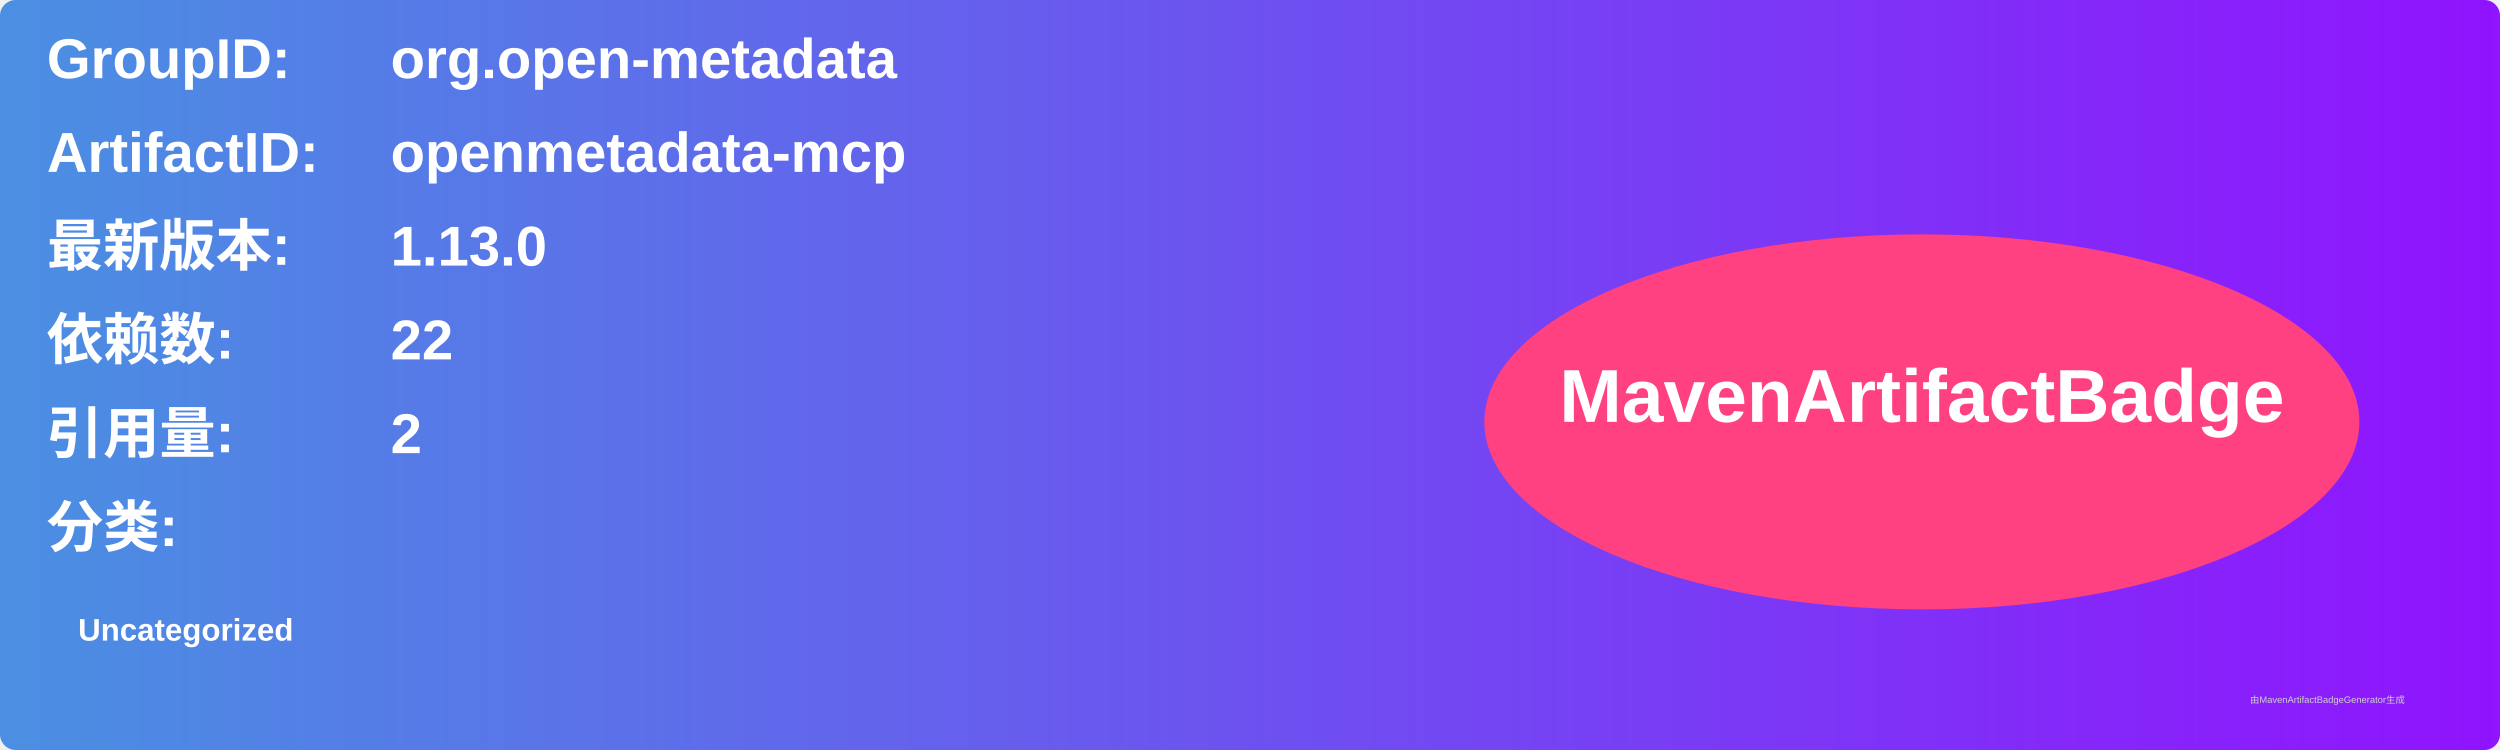
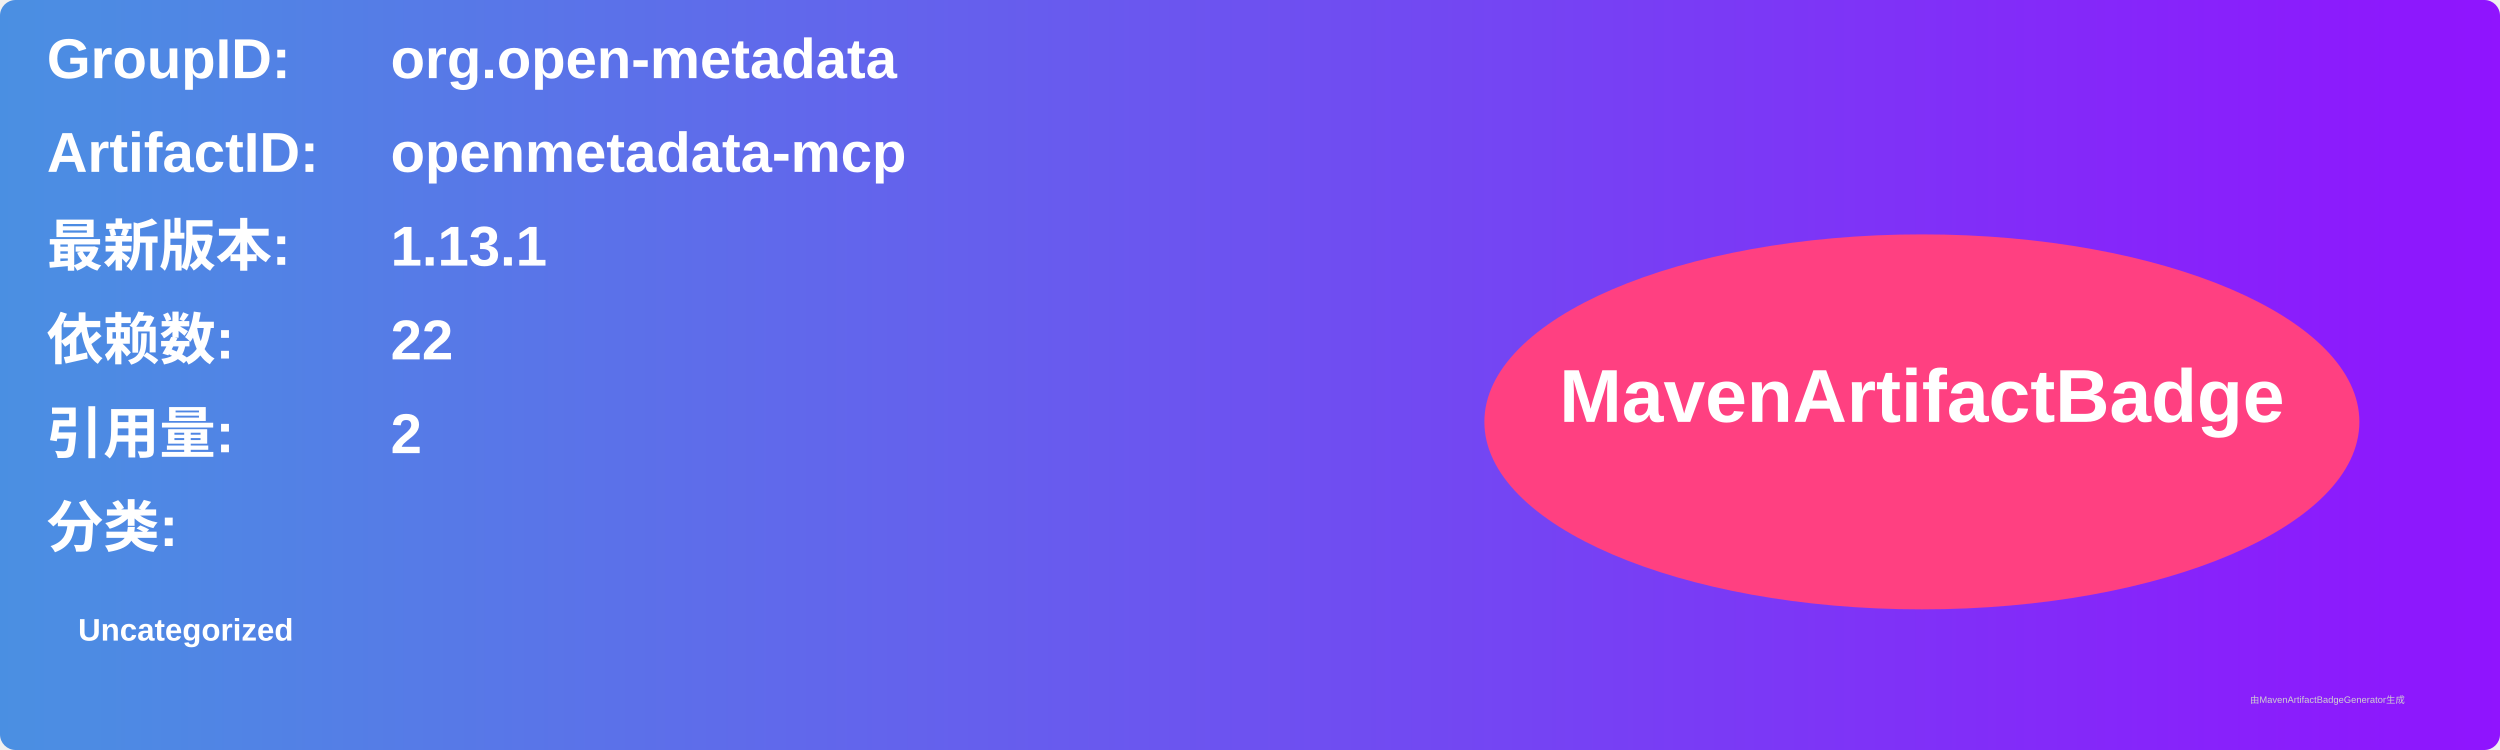
<svg xmlns="http://www.w3.org/2000/svg" width="800" height="240" viewBox="0 0 800 240">
  <linearGradient id="grad" x1="0%" y1="0%" x2="100%" y2="0%">
    <stop offset="0%" stop-color="#4a90e2" />
    <stop offset="100%" stop-color="#9013fe" />
  </linearGradient>
  <rect width="100%" height="100%" rx="5" ry="5" fill="url(#grad)" />
  <g transform="translate(15, 15)">
    <text x="0" y="10" font-family="Arial" font-size="18" fill="white" font-weight="bold" width="260">GroupID:</text>
    <text x="110" y="10" font-family="Arial" font-size="18" fill="white" font-weight="bold" width="460">org.open-metadata</text>
    <text x="0" y="40" font-family="Arial" font-size="18" fill="white" font-weight="bold" width="260">ArtifactID:</text>
    <text x="110" y="40" font-family="Arial" font-size="18" fill="white" font-weight="bold" width="460">openmetadata-mcp</text>
    <text x="0" y="70" font-family="Arial" font-size="18" fill="white" font-weight="bold">最新版本:</text>
    <text x="110" y="70" font-family="Arial" font-size="18" fill="white" font-weight="bold">
-       <tspan font-weight="bold">1.13.0</tspan>
+       <tspan font-weight="bold">1.13.1</tspan>
    </text>
    <text x="0" y="100" font-family="Arial" font-size="18" fill="white" font-weight="bold">依赖数: </text>
    <text x="110" y="100" font-family="Arial" font-size="18" fill="white">
      <tspan font-weight="bold">22</tspan>
    </text>
    <text x="0" y="130" font-family="Arial" font-size="18" fill="white" font-weight="bold">引用量: </text>
    <text x="110" y="130" font-family="Arial" font-size="18" fill="white">
      <tspan font-weight="bold">2</tspan>
    </text>
    <text x="0" y="160" font-family="Arial" font-size="18" fill="white" font-weight="bold">分类:</text>
    <text x="10" y="190" font-family="Arial" font-size="10" fill="white">
      <tspan font-weight="bold">Uncategorized</tspan>
    </text>
    <ellipse cx="600" cy="120" rx="140" ry="60" fill="#ff4081" />
    <text x="600" y="120" text-anchor="middle" font-family="Arial" font-size="24" fill="white" font-weight="bold">MavenArtifactBadge</text>
  </g>
  <text x="720" y="225" font-family="Arial" font-size="3" fill="#d0d0d0">由MavenArtifactBadgeGenerator生成</text>
</svg>
